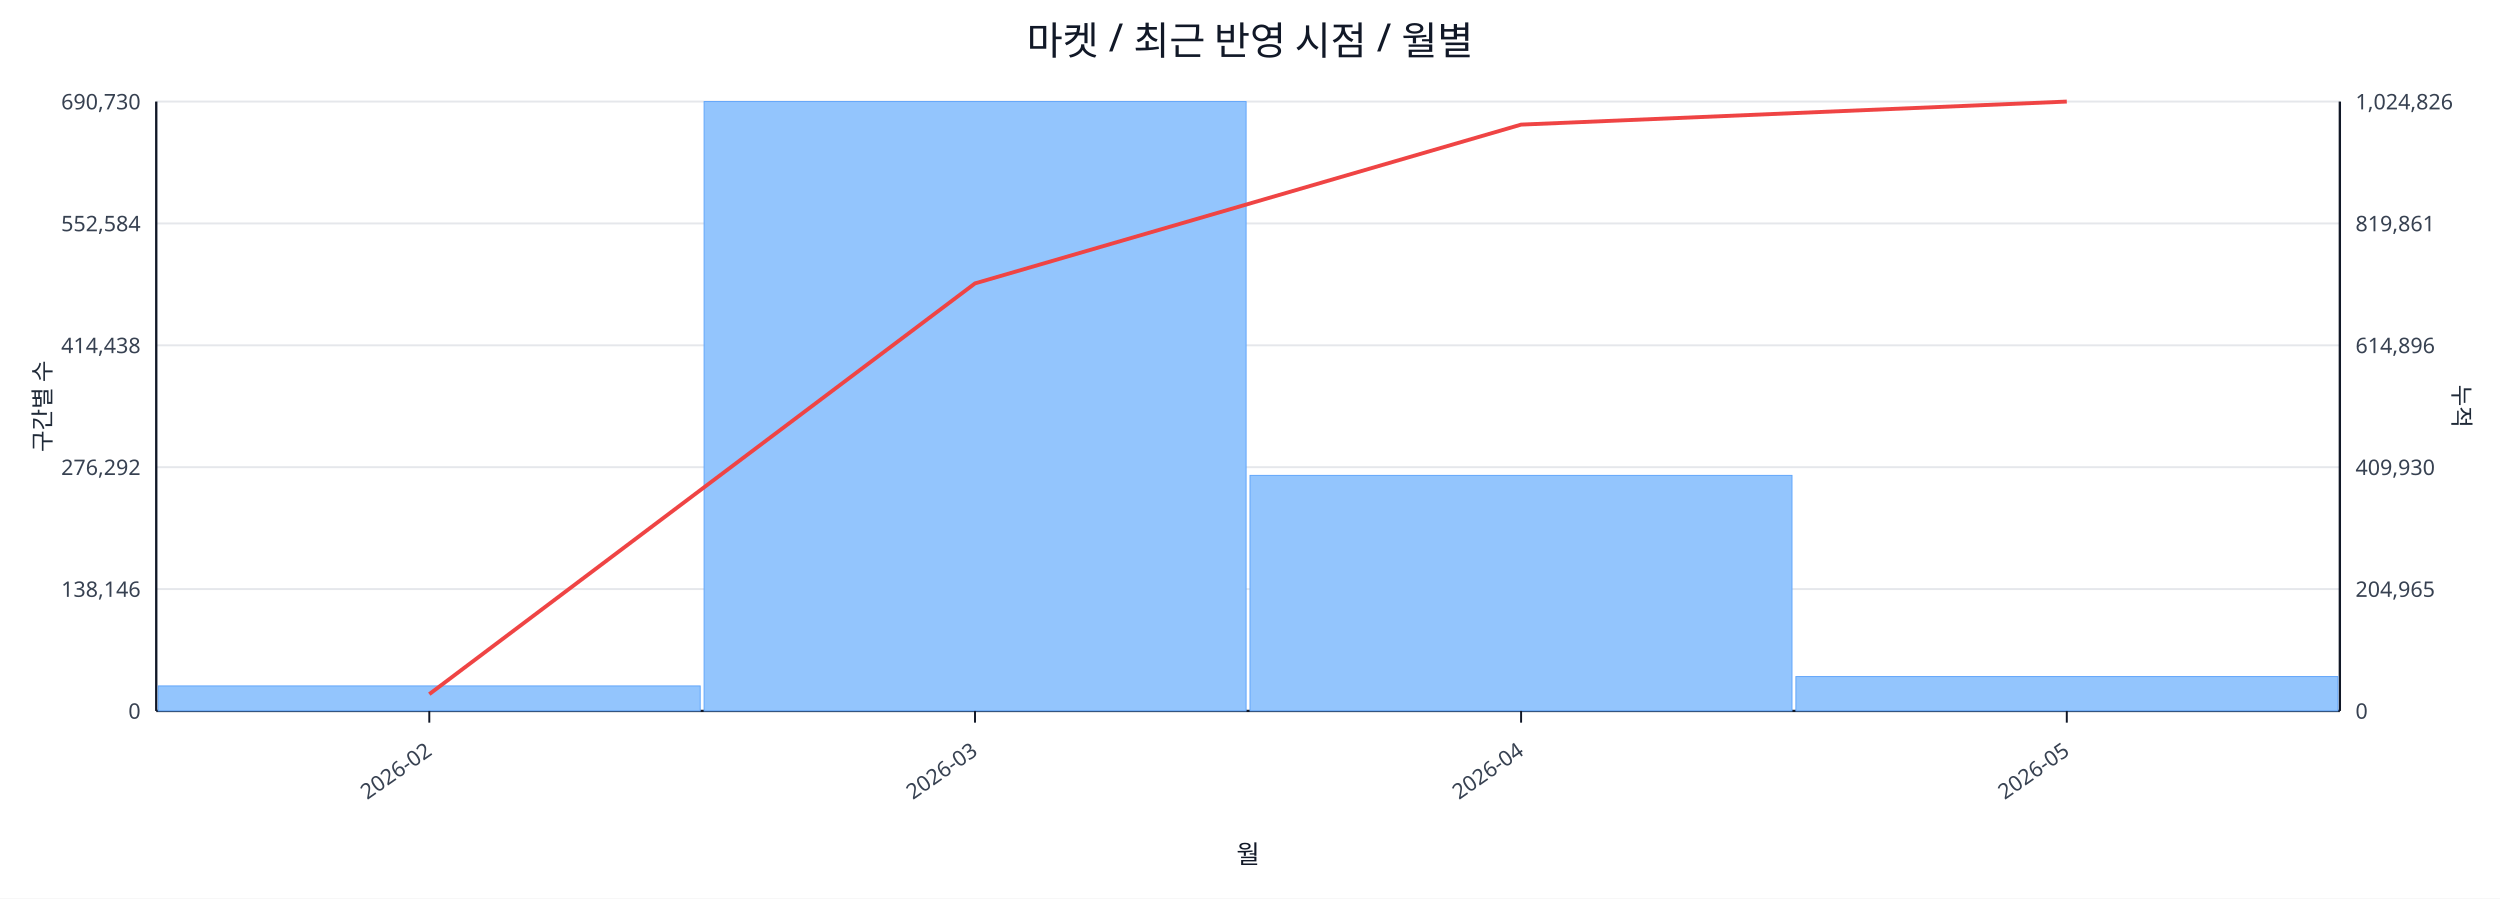
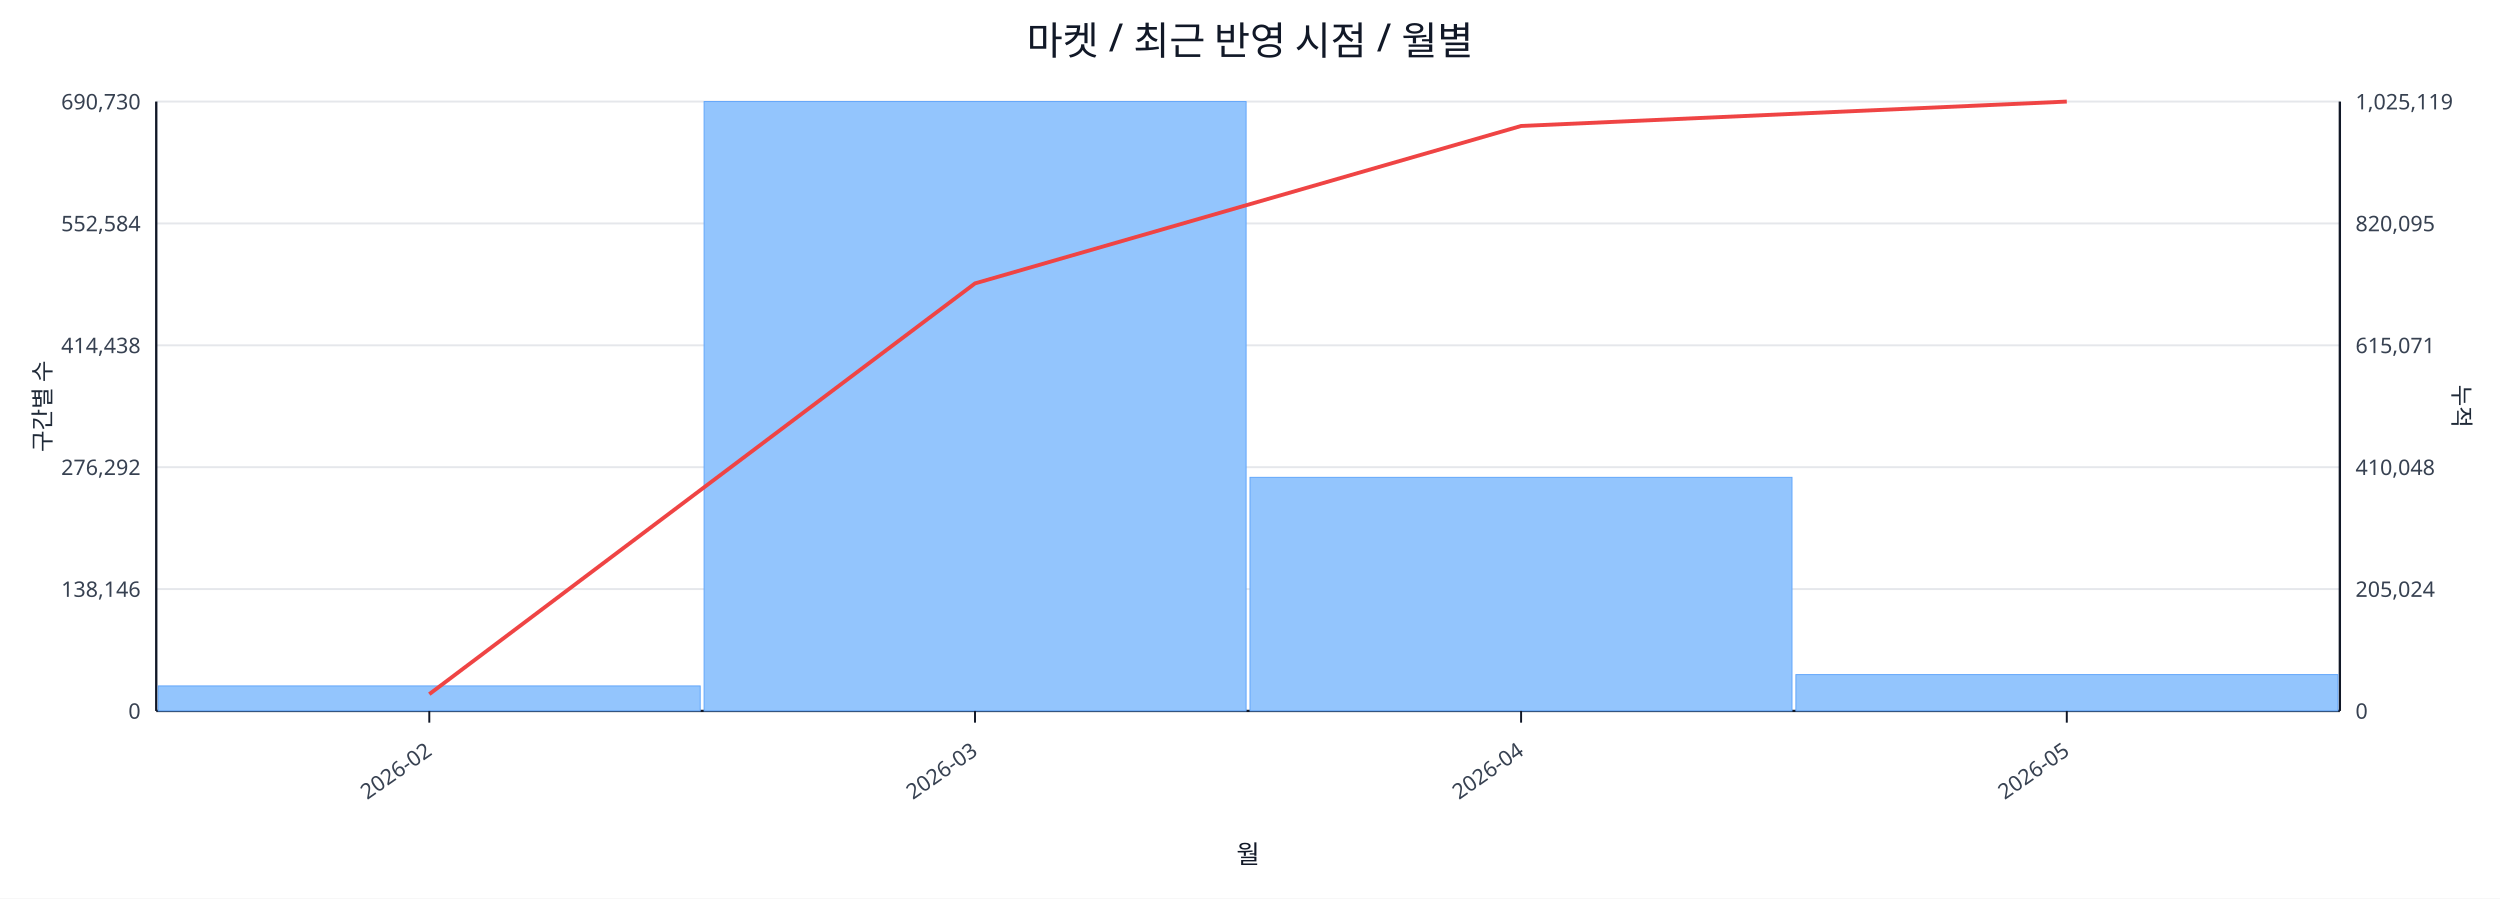
<svg xmlns="http://www.w3.org/2000/svg" width="1280" height="460" viewBox="0 0 1280 460">
  <rect x="0" y="0" width="100%" height="100%" fill="#ffffff" />
  <text x="640.0" y="28" font-size="20" text-anchor="middle" font-family="sans-serif" fill="#111827">마켓 / 최근 반영 시점 / 월별</text>
  <line x1="80.0" y1="52.0" x2="1198.0" y2="52.0" stroke="#e5e7eb" stroke-width="1" />
  <text x="72.0" y="56.0" font-size="11" text-anchor="end" font-family="sans-serif" fill="#374151">690,730</text>
-   <text x="1206.0" y="56.0" font-size="11" text-anchor="start" font-family="sans-serif" fill="#374151">1,024,826</text>
+   <text x="1206.0" y="56.0" font-size="11" text-anchor="start" font-family="sans-serif" fill="#374151">1,025,119</text>
  <line x1="80.0" y1="114.4" x2="1198.0" y2="114.4" stroke="#e5e7eb" stroke-width="1" />
  <text x="72.0" y="118.4" font-size="11" text-anchor="end" font-family="sans-serif" fill="#374151">552,584</text>
-   <text x="1206.0" y="118.4" font-size="11" text-anchor="start" font-family="sans-serif" fill="#374151">819,861</text>
+   <text x="1206.0" y="118.4" font-size="11" text-anchor="start" font-family="sans-serif" fill="#374151">820,095</text>
  <line x1="80.0" y1="176.8" x2="1198.0" y2="176.8" stroke="#e5e7eb" stroke-width="1" />
  <text x="72.0" y="180.8" font-size="11" text-anchor="end" font-family="sans-serif" fill="#374151">414,438</text>
-   <text x="1206.0" y="180.8" font-size="11" text-anchor="start" font-family="sans-serif" fill="#374151">614,896</text>
+   <text x="1206.0" y="180.8" font-size="11" text-anchor="start" font-family="sans-serif" fill="#374151">615,071</text>
  <line x1="80.0" y1="239.2" x2="1198.0" y2="239.2" stroke="#e5e7eb" stroke-width="1" />
  <text x="72.0" y="243.2" font-size="11" text-anchor="end" font-family="sans-serif" fill="#374151">276,292</text>
-   <text x="1206.0" y="243.2" font-size="11" text-anchor="start" font-family="sans-serif" fill="#374151">409,930</text>
+   <text x="1206.0" y="243.2" font-size="11" text-anchor="start" font-family="sans-serif" fill="#374151">410,048</text>
  <line x1="80.0" y1="301.6" x2="1198.0" y2="301.6" stroke="#e5e7eb" stroke-width="1" />
  <text x="72.0" y="305.6" font-size="11" text-anchor="end" font-family="sans-serif" fill="#374151">138,146</text>
-   <text x="1206.0" y="305.6" font-size="11" text-anchor="start" font-family="sans-serif" fill="#374151">204,965</text>
+   <text x="1206.0" y="305.6" font-size="11" text-anchor="start" font-family="sans-serif" fill="#374151">205,024</text>
  <line x1="80.0" y1="364.0" x2="1198.0" y2="364.0" stroke="#e5e7eb" stroke-width="1" />
  <text x="72.0" y="368.0" font-size="11" text-anchor="end" font-family="sans-serif" fill="#374151">0</text>
  <text x="1206.0" y="368.0" font-size="11" text-anchor="start" font-family="sans-serif" fill="#374151">0</text>
  <line x1="80.0" y1="364.0" x2="1198.0" y2="364.0" stroke="#111827" stroke-width="1.2" />
  <line x1="80.0" y1="52.0" x2="80.0" y2="364.0" stroke="#111827" stroke-width="1.2" />
  <line x1="1198.0" y1="52.0" x2="1198.0" y2="364.0" stroke="#111827" stroke-width="1.2" />
  <rect x="81.0" y="351.2" width="277.5" height="12.8" fill="#93c5fd" stroke="#60a5fa" stroke-width="0.5" />
  <rect x="360.5" y="52.0" width="277.5" height="312.0" fill="#93c5fd" stroke="#60a5fa" stroke-width="0.5" />
-   <rect x="640.0" y="243.4" width="277.5" height="120.6" fill="#93c5fd" stroke="#60a5fa" stroke-width="0.5" />
-   <rect x="919.5" y="346.4" width="277.5" height="17.6" fill="#93c5fd" stroke="#60a5fa" stroke-width="0.5" />
-   <polyline fill="none" stroke="#ef4444" stroke-width="2" points="219.8,355.4 499.2,145.1 778.8,63.8 1058.2,52.0" />
+   <rect x="640.0" y="244.4" width="277.5" height="119.6" fill="#93c5fd" stroke="#60a5fa" stroke-width="0.5" />
+   <rect x="919.5" y="345.4" width="277.5" height="18.6" fill="#93c5fd" stroke="#60a5fa" stroke-width="0.5" />
+   <polyline fill="none" stroke="#ef4444" stroke-width="2" points="219.8,355.4 499.2,145.1 778.8,64.5 1058.2,52.0" />
  <line x1="219.8" y1="364.0" x2="219.8" y2="370.0" stroke="#111827" stroke-width="1" />
  <text x="221.8" y="386.0" font-size="11" text-anchor="end" transform="rotate(-35 221.8 386.0)" font-family="sans-serif" fill="#374151">2026-02</text>
  <line x1="499.2" y1="364.0" x2="499.2" y2="370.0" stroke="#111827" stroke-width="1" />
  <text x="501.2" y="386.0" font-size="11" text-anchor="end" transform="rotate(-35 501.2 386.0)" font-family="sans-serif" fill="#374151">2026-03</text>
  <line x1="778.8" y1="364.0" x2="778.8" y2="370.0" stroke="#111827" stroke-width="1" />
  <text x="780.8" y="386.0" font-size="11" text-anchor="end" transform="rotate(-35 780.8 386.0)" font-family="sans-serif" fill="#374151">2026-04</text>
  <line x1="1058.2" y1="364.0" x2="1058.2" y2="370.0" stroke="#111827" stroke-width="1" />
  <text x="1060.2" y="386.0" font-size="11" text-anchor="end" transform="rotate(-35 1060.2 386.0)" font-family="sans-serif" fill="#374151">2026-05</text>
  <text x="26" y="208.0" font-size="12" transform="rotate(-90 26 208.0)" text-anchor="middle" font-family="sans-serif" fill="#1f2937">구간별 수</text>
  <text x="1256.0" y="208.0" font-size="12" transform="rotate(90 1256.0 208.0)" text-anchor="middle" font-family="sans-serif" fill="#1f2937">누적</text>
  <text x="639.0" y="442.0" font-size="13" text-anchor="middle" font-family="sans-serif" fill="#111827">월</text>
</svg>
